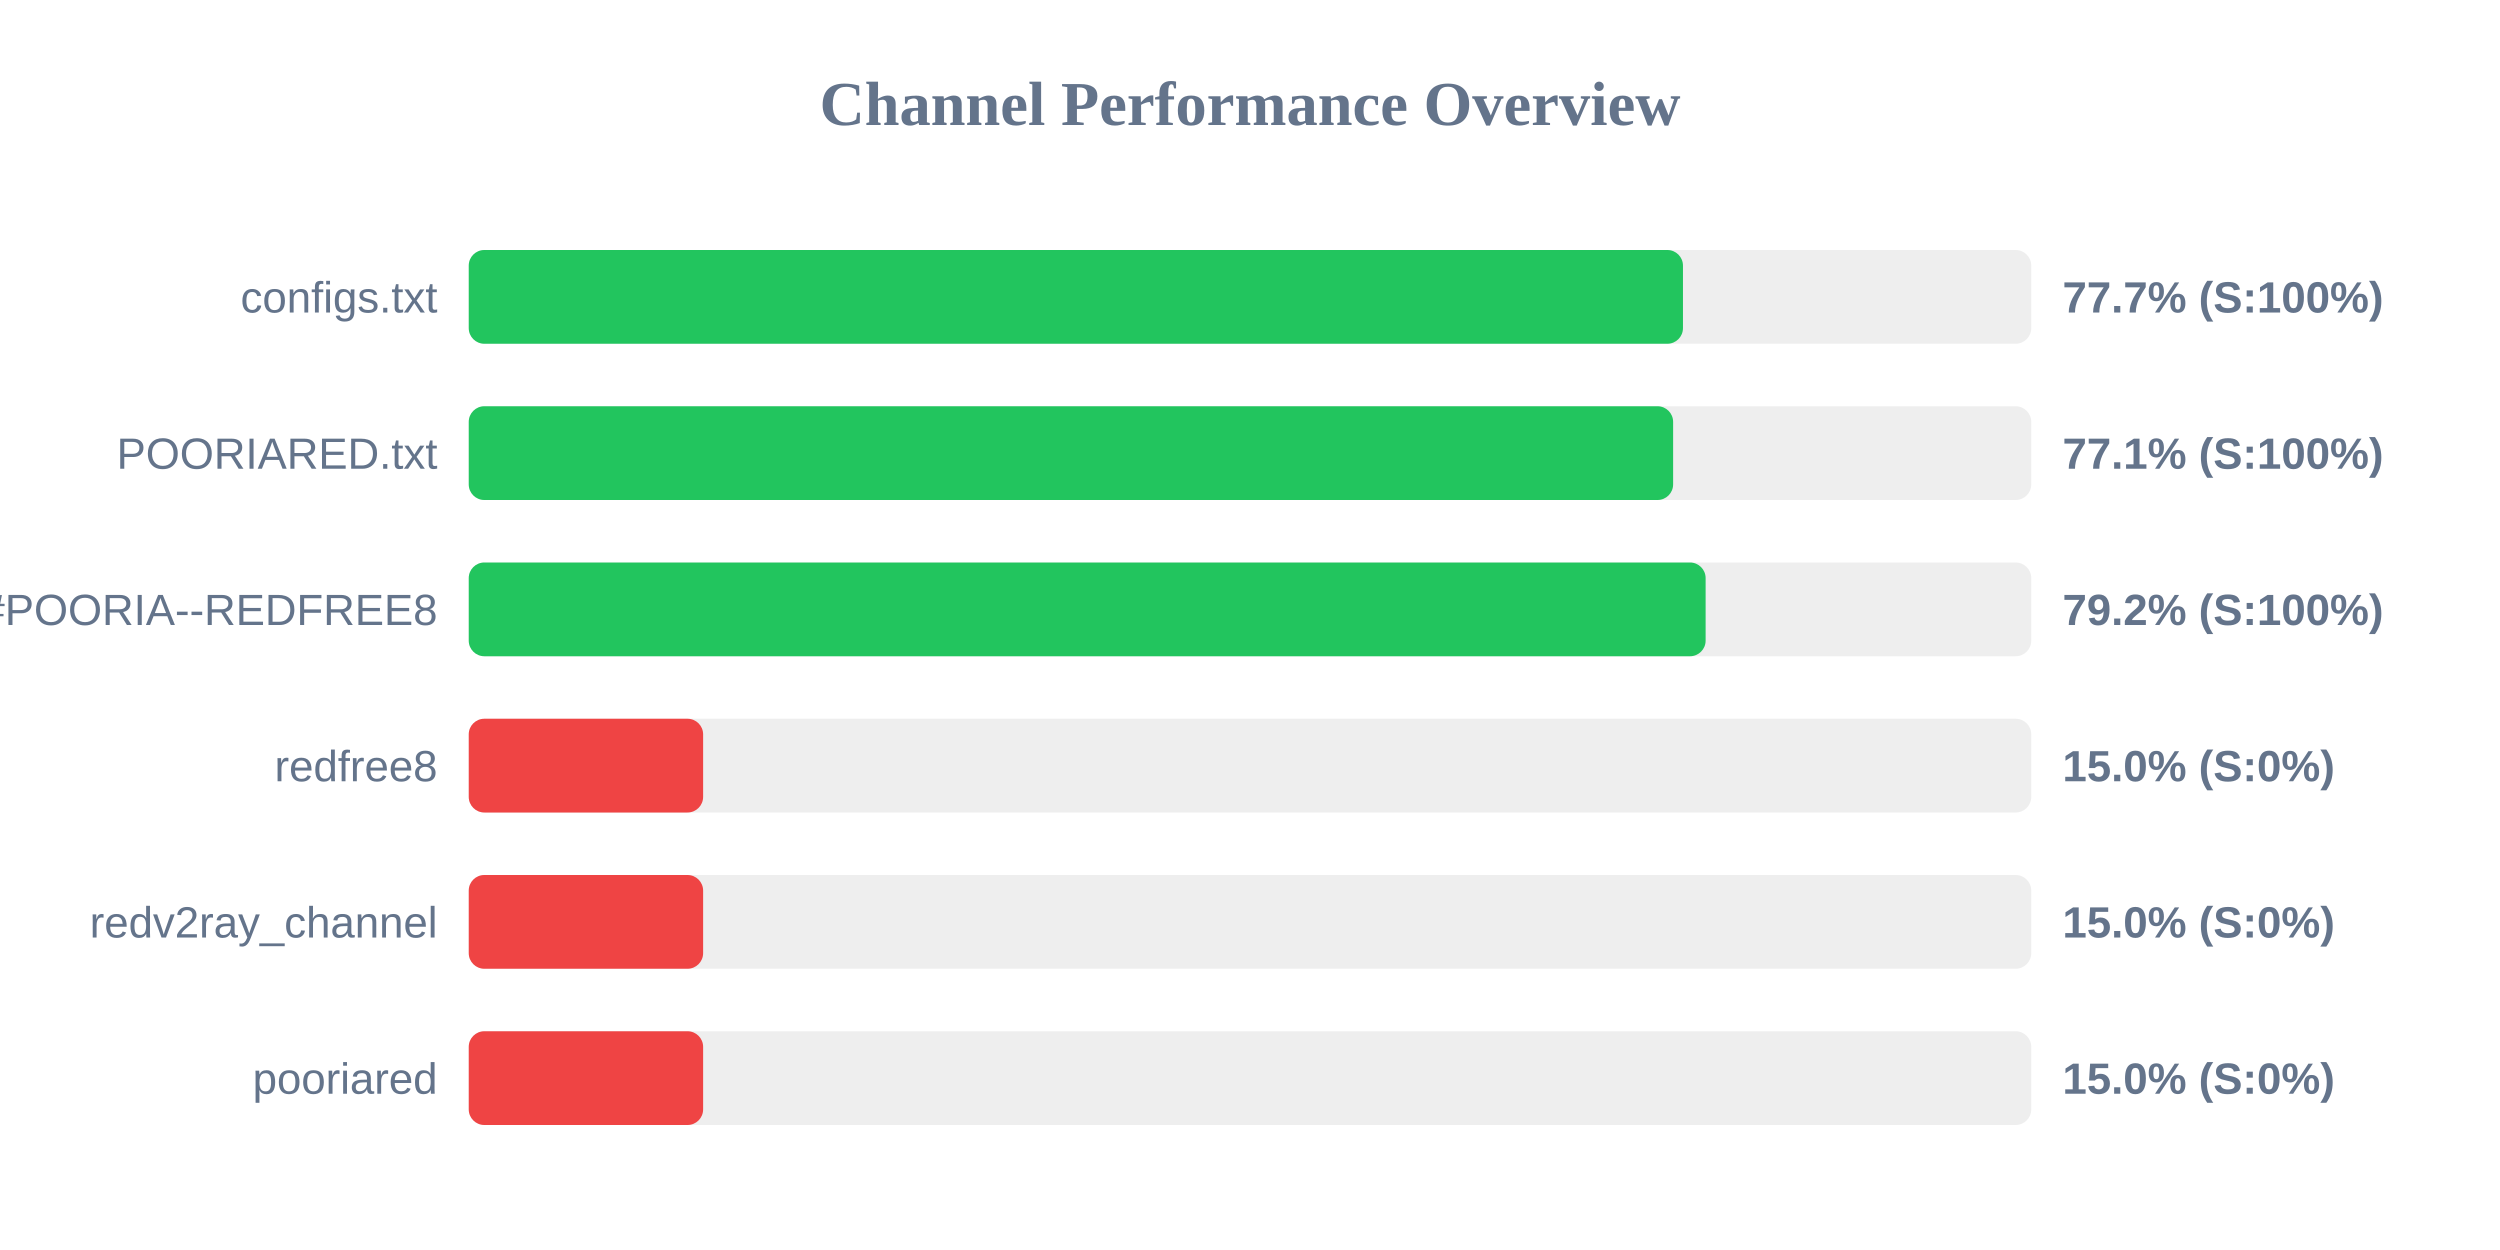
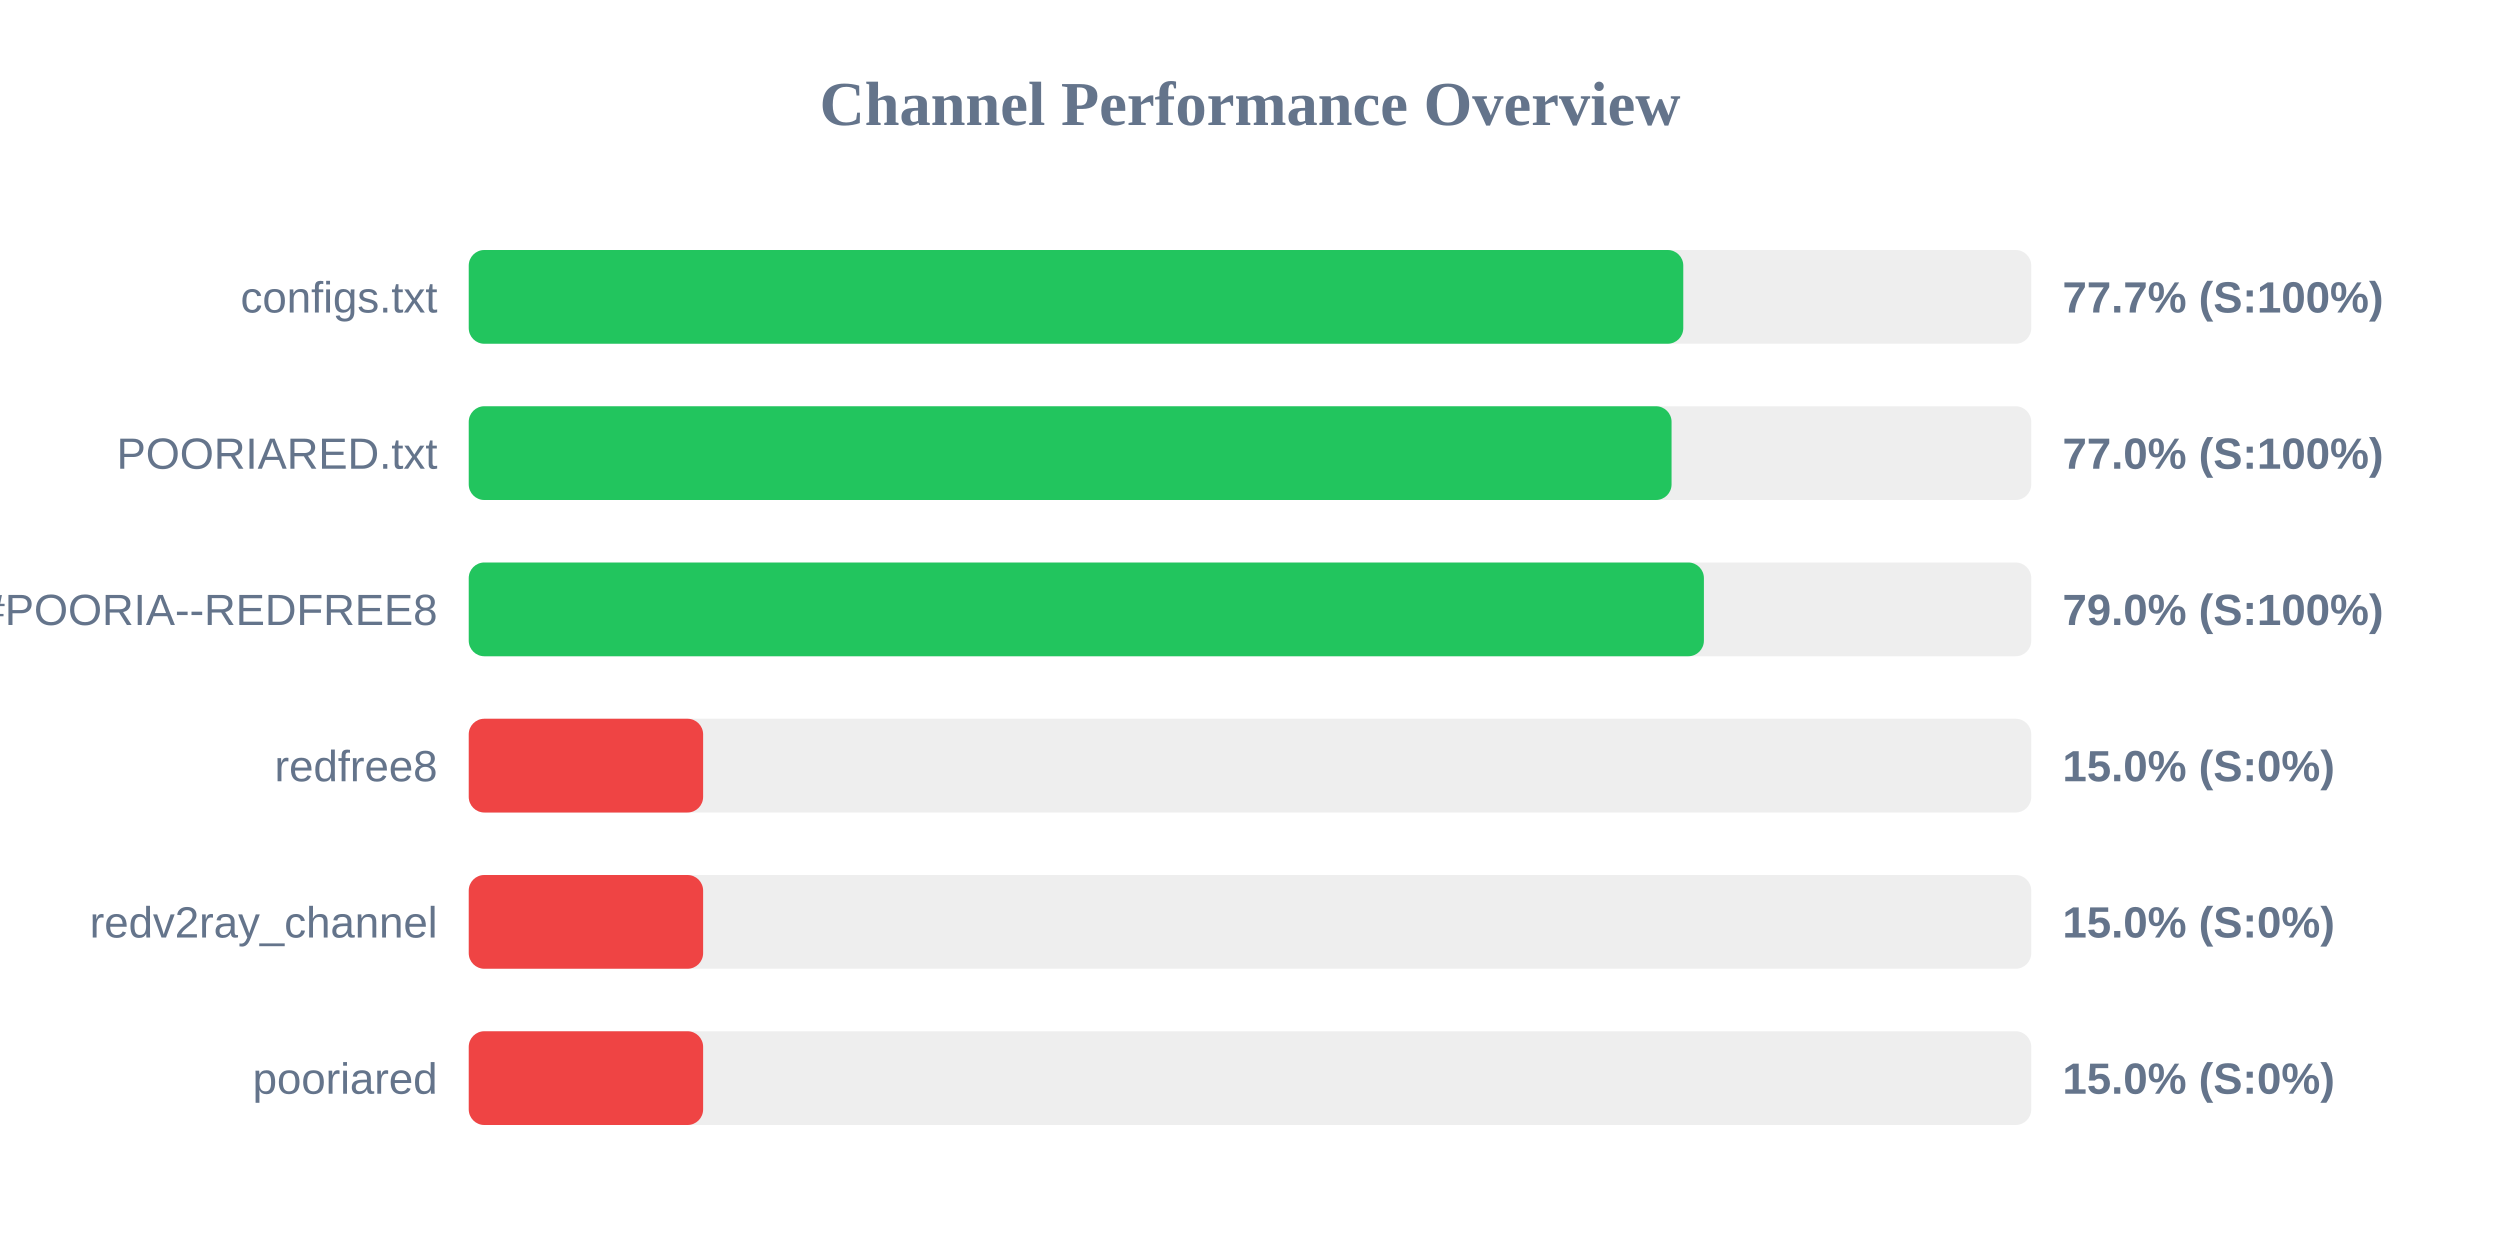
<svg xmlns="http://www.w3.org/2000/svg" width="800" height="400" version="1.1">
  <style>
        .row { font: 14px Arial; fill: #64748b; }
        .score { font: bold 14px Arial; fill: #64748b; }
    </style>
  <text x="400" y="40" text-anchor="middle" font-size="20px" font-weight="bold" fill="#64748b">Channel Performance Overview</text>
  <rect x="150" y="80" width="500" height="30" fill="#eee" rx="5" />
-   <rect x="150" y="80" width="388.55" height="30" fill="#22c55e" rx="5" />
+   <rect x="150" y="80" width="388.65" height="30" fill="#22c55e" rx="5" />
  <text x="140" y="100" text-anchor="end" class="row">configs.txt</text>
  <text x="660" y="100" text-anchor="start" class="score">77.7% (S:100%)</text>
  <rect x="150" y="130" width="500" height="30" fill="#eee" rx="5" />
-   <rect x="150" y="130" width="385.4" height="30" fill="#22c55e" rx="5" />
+   <rect x="150" y="130" width="384.9" height="30" fill="#22c55e" rx="5" />
  <text x="140" y="150" text-anchor="end" class="row">POORIARED.txt</text>
-   <text x="660" y="150" text-anchor="start" class="score">77.1% (S:100%)</text>
+   <text x="660" y="150" text-anchor="start" class="score">77.0% (S:100%)</text>
  <rect x="150" y="180" width="500" height="30" fill="#eee" rx="5" />
-   <rect x="150" y="180" width="395.8" height="30" fill="#22c55e" rx="5" />
+   <rect x="150" y="180" width="395.25" height="30" fill="#22c55e" rx="5" />
  <text x="140" y="200" text-anchor="end" class="row">POORIA--REDFREE8.txt#POORIA--REDFREE8</text>
-   <text x="660" y="200" text-anchor="start" class="score">79.2% (S:100%)</text>
+   <text x="660" y="200" text-anchor="start" class="score">79.0% (S:100%)</text>
  <rect x="150" y="230" width="500" height="30" fill="#eee" rx="5" />
  <rect x="150" y="230" width="75.0" height="30" fill="#ef4444" rx="5" />
  <text x="140" y="250" text-anchor="end" class="row">redfree8</text>
  <text x="660" y="250" text-anchor="start" class="score">15.0% (S:0%)</text>
  <rect x="150" y="280" width="500" height="30" fill="#eee" rx="5" />
  <rect x="150" y="280" width="75.0" height="30" fill="#ef4444" rx="5" />
  <text x="140" y="300" text-anchor="end" class="row">redv2ray_channel</text>
  <text x="660" y="300" text-anchor="start" class="score">15.0% (S:0%)</text>
  <rect x="150" y="330" width="500" height="30" fill="#eee" rx="5" />
  <rect x="150" y="330" width="75.0" height="30" fill="#ef4444" rx="5" />
  <text x="140" y="350" text-anchor="end" class="row">pooriared</text>
  <text x="660" y="350" text-anchor="start" class="score">15.0% (S:0%)</text>
</svg>
